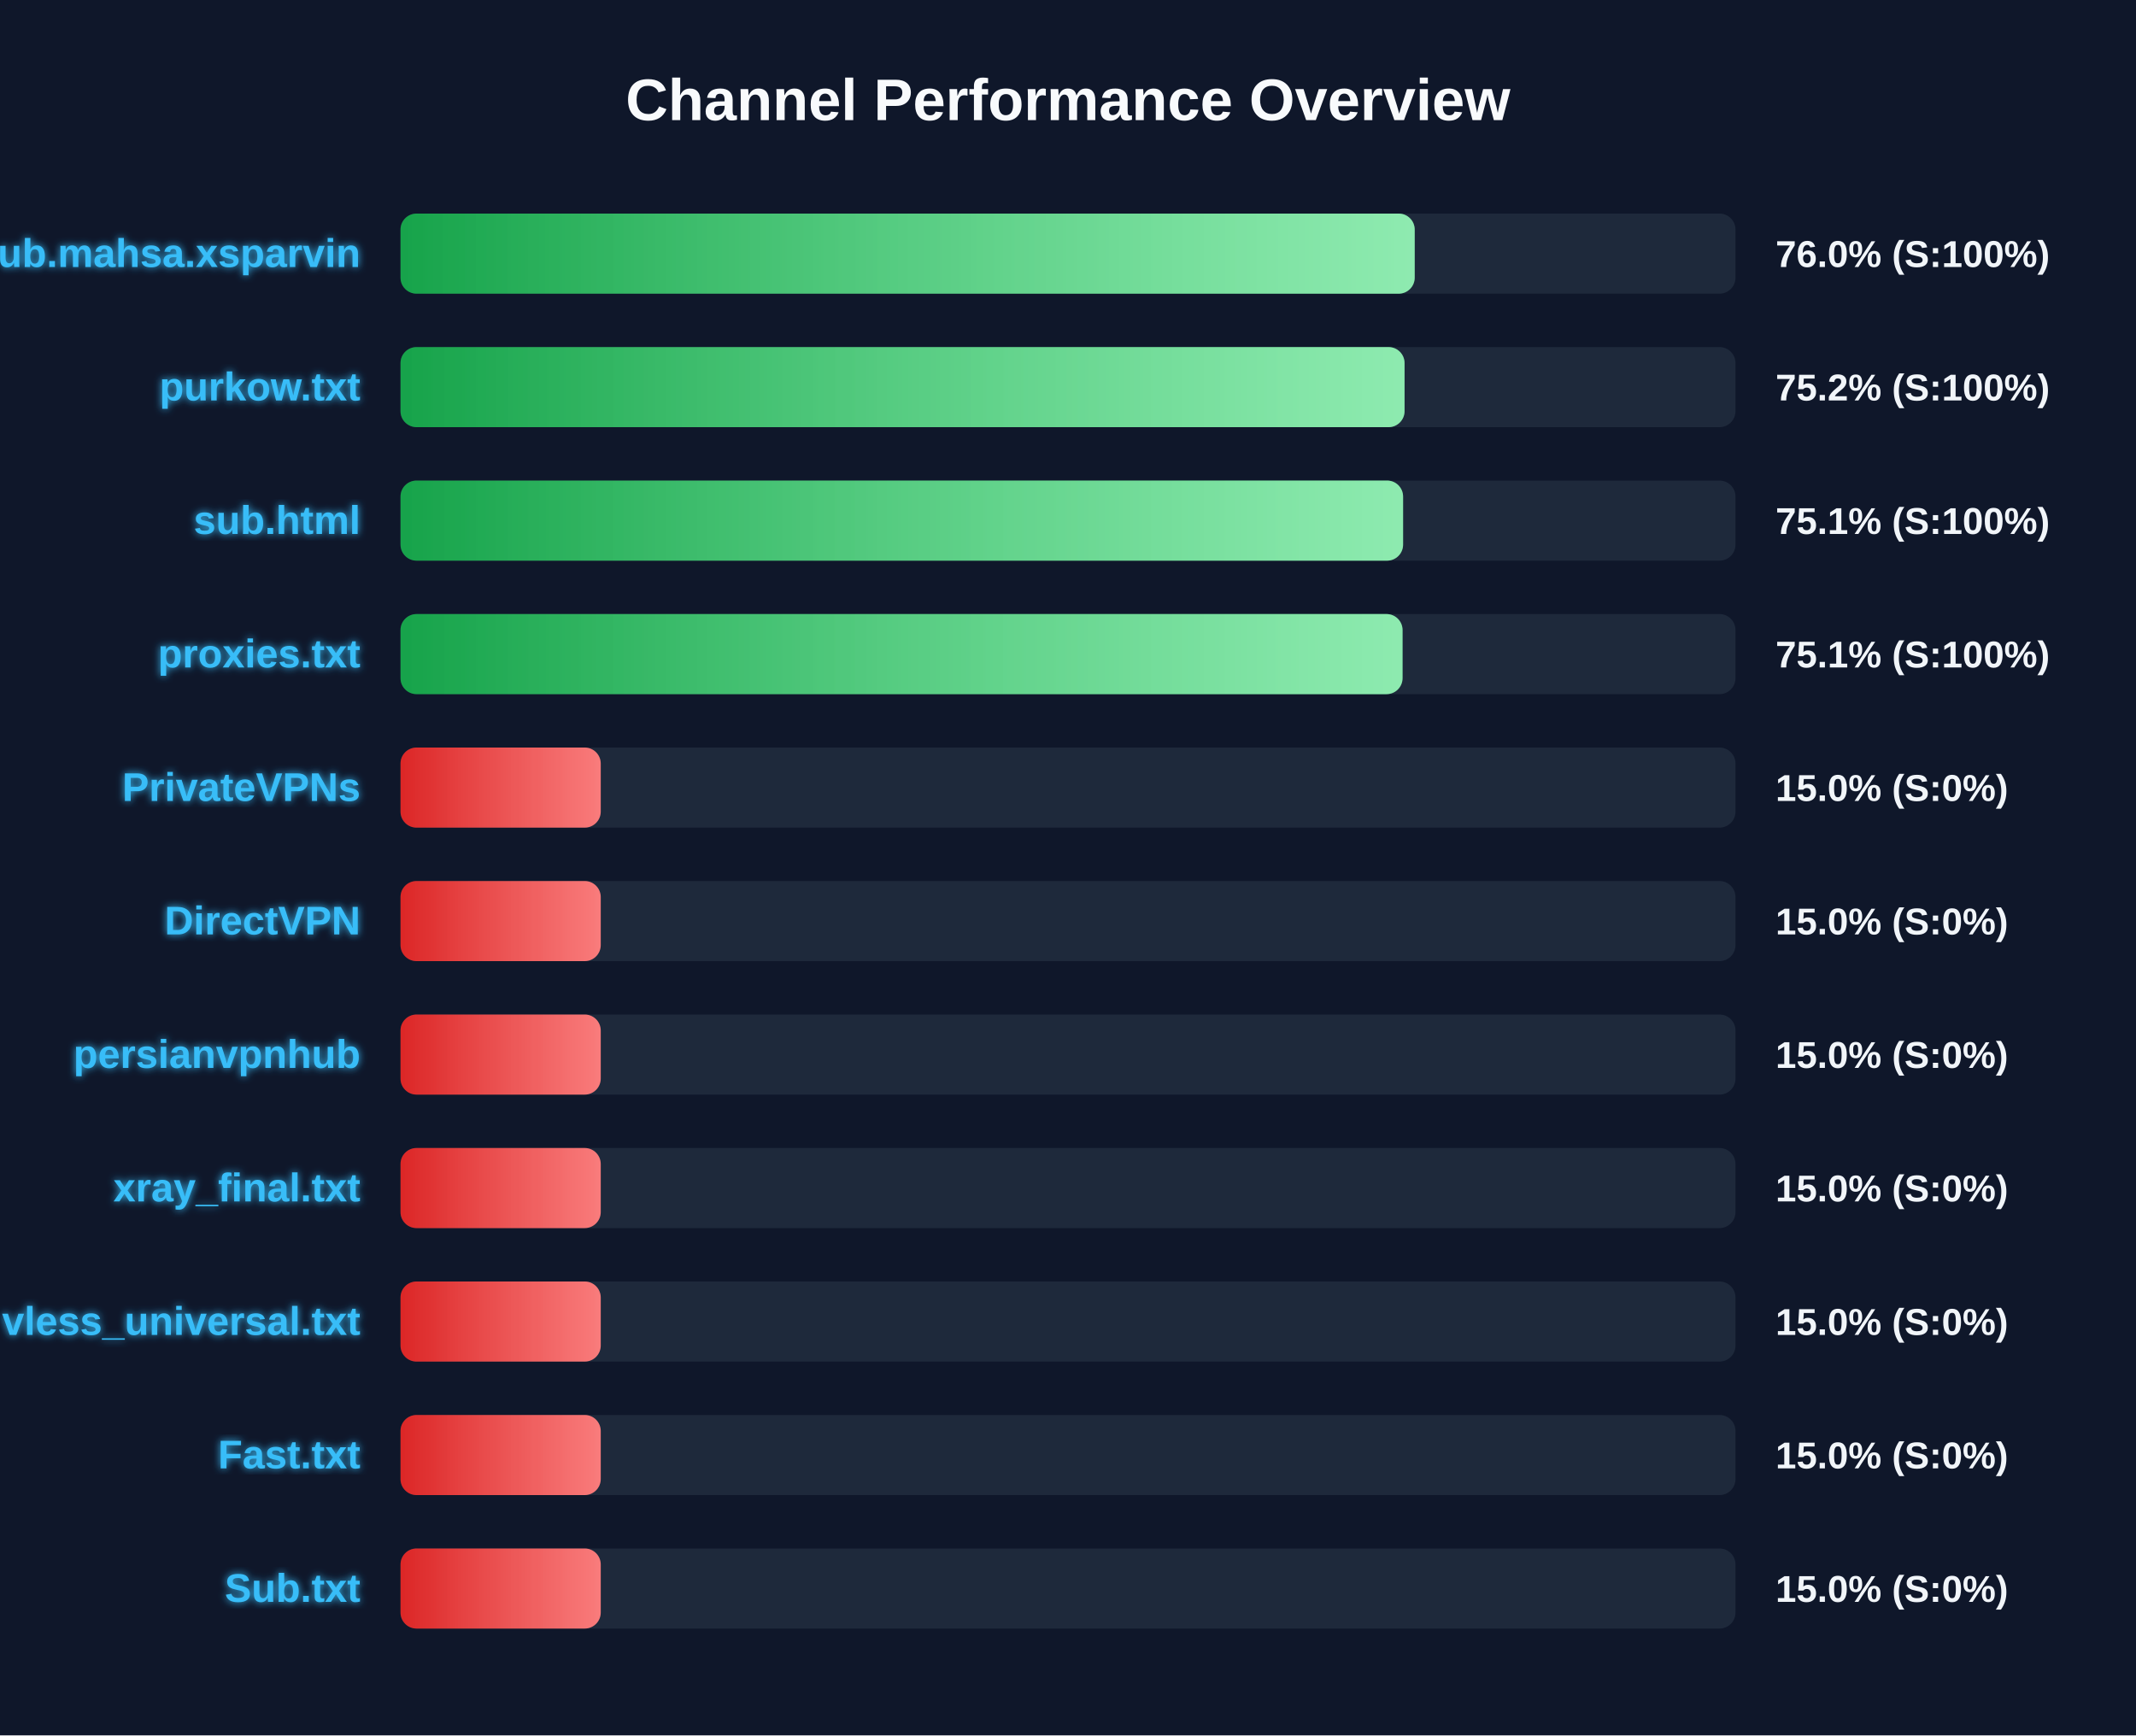
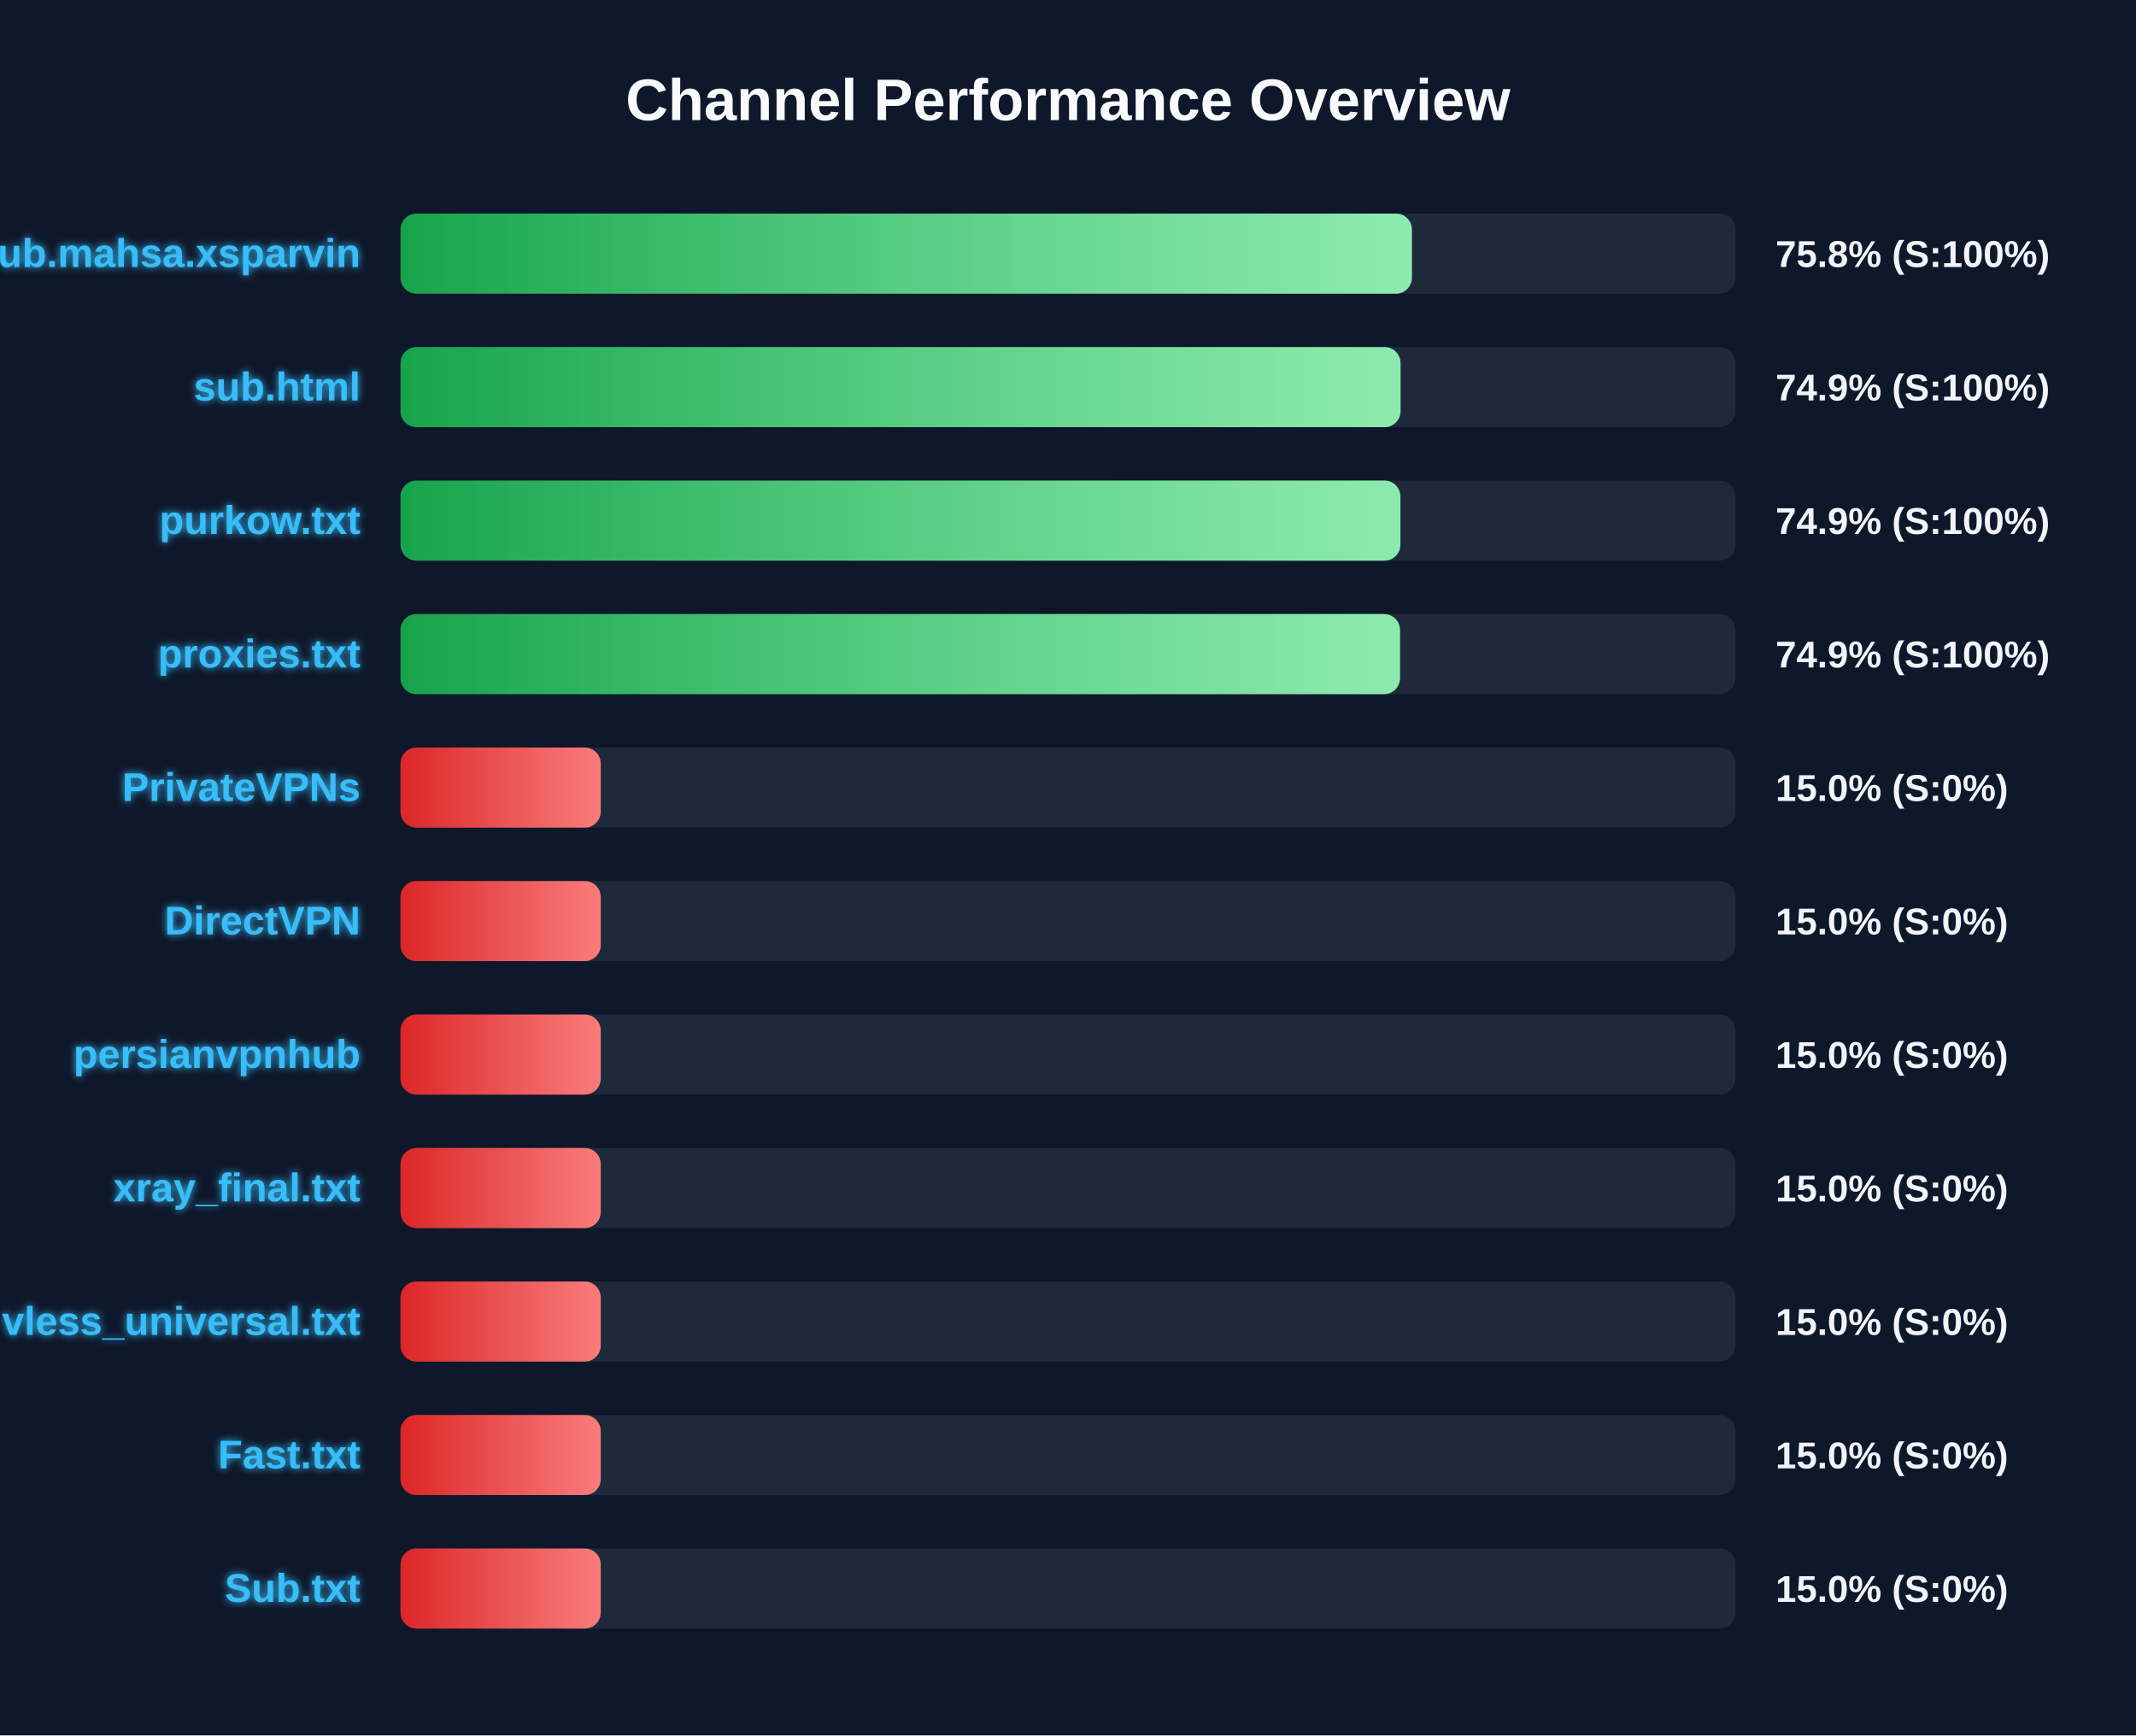
<svg xmlns="http://www.w3.org/2000/svg" width="800" height="650" version="1.1">
  <defs>
    <linearGradient id="grad-green" x1="0%" y1="0%" x2="100%" y2="0%">
      <stop offset="0%" stop-color="#16a34a" />
      <stop offset="100%" stop-color="#4ade80" />
    </linearGradient>
    <linearGradient id="grad-yellow" x1="0%" y1="0%" x2="100%" y2="0%">
      <stop offset="0%" stop-color="#ca8a04" />
      <stop offset="100%" stop-color="#fde047" />
    </linearGradient>
    <linearGradient id="grad-red" x1="0%" y1="0%" x2="100%" y2="0%">
      <stop offset="0%" stop-color="#dc2626" />
      <stop offset="100%" stop-color="#f87171" />
    </linearGradient>
    <linearGradient id="shimmer" x1="0%" y1="0%" x2="100%" y2="0%">
      <stop offset="0%" stop-color="rgba(255,255,255,0)" />
      <stop offset="50%" stop-color="rgba(255,255,255,0.4)" />
      <stop offset="100%" stop-color="rgba(255,255,255,0)" />
    </linearGradient>
    <filter id="glow" x="-20%" y="-20%" width="140%" height="140%">
      <feGaussianBlur stdDeviation="1.5" result="blur" />
      <feComposite in="SourceGraphic" in2="blur" operator="over" />
    </filter>
  </defs>
  <style>
        .bg-rect { fill: #0f172a; }
        .title { font: bold 22px 'Segoe UI', Arial, sans-serif; fill: #f8fafc; }
        .row { font: bold 15px 'Segoe UI', Arial, sans-serif; fill: #38bdf8; filter: url(#glow); }
        .score { font: bold 14px 'Segoe UI', Arial, sans-serif; fill: #f1f5f9; }
        @keyframes shimmer-anim {
            0% { transform: translateX(-100%); }
            100% { transform: translateX(200%); }
        }
        .shimmer-rect {
            animation: shimmer-anim 2.5s infinite linear;
        }
    </style>
  <rect width="100%" height="100%" class="bg-rect" />
  <text x="400" y="45" text-anchor="middle" class="title">Channel Performance Overview</text>
  <rect x="150" y="80" width="500" height="30" fill="#1e293b" rx="6" />
  <clipPath id="clip-0">
-     <rect x="150" y="80" width="379.85" height="30" rx="6" />
+     <rect x="150" y="80" width="378.8" height="30" rx="6" />
  </clipPath>
-   <rect x="150" y="80" width="379.85" height="30" fill="url(#grad-green)" rx="6" />
+   <rect x="150" y="80" width="378.8" height="30" fill="url(#grad-green)" rx="6" />
  <g clip-path="url(#clip-0)">
    <rect x="150" y="80" width="100%" height="30" fill="url(#shimmer)" class="shimmer-rect" />
  </g>
  <text x="135" y="100" text-anchor="end" class="row">Sub.mahsa.xsparvin</text>
-   <text x="665" y="100" text-anchor="start" class="score">76.0% (S:100%)</text>
+   <text x="665" y="100" text-anchor="start" class="score">75.8% (S:100%)</text>
  <rect x="150" y="130" width="500" height="30" fill="#1e293b" rx="6" />
  <clipPath id="clip-1">
-     <rect x="150" y="130" width="376.05" height="30" rx="6" />
+     <rect x="150" y="130" width="374.55" height="30" rx="6" />
  </clipPath>
-   <rect x="150" y="130" width="376.05" height="30" fill="url(#grad-green)" rx="6" />
+   <rect x="150" y="130" width="374.55" height="30" fill="url(#grad-green)" rx="6" />
  <g clip-path="url(#clip-1)">
    <rect x="150" y="130" width="100%" height="30" fill="url(#shimmer)" class="shimmer-rect" />
  </g>
-   <text x="135" y="150" text-anchor="end" class="row">purkow.txt</text>
-   <text x="665" y="150" text-anchor="start" class="score">75.2% (S:100%)</text>
+   <text x="135" y="150" text-anchor="end" class="row">sub.html</text>
+   <text x="665" y="150" text-anchor="start" class="score">74.9% (S:100%)</text>
  <rect x="150" y="180" width="500" height="30" fill="#1e293b" rx="6" />
  <clipPath id="clip-2">
-     <rect x="150" y="180" width="375.5" height="30" rx="6" />
+     <rect x="150" y="180" width="374.5" height="30" rx="6" />
  </clipPath>
-   <rect x="150" y="180" width="375.5" height="30" fill="url(#grad-green)" rx="6" />
+   <rect x="150" y="180" width="374.5" height="30" fill="url(#grad-green)" rx="6" />
  <g clip-path="url(#clip-2)">
    <rect x="150" y="180" width="100%" height="30" fill="url(#shimmer)" class="shimmer-rect" />
  </g>
-   <text x="135" y="200" text-anchor="end" class="row">sub.html</text>
-   <text x="665" y="200" text-anchor="start" class="score">75.1% (S:100%)</text>
+   <text x="135" y="200" text-anchor="end" class="row">purkow.txt</text>
+   <text x="665" y="200" text-anchor="start" class="score">74.9% (S:100%)</text>
  <rect x="150" y="230" width="500" height="30" fill="#1e293b" rx="6" />
  <clipPath id="clip-3">
-     <rect x="150" y="230" width="375.3" height="30" rx="6" />
+     <rect x="150" y="230" width="374.35" height="30" rx="6" />
  </clipPath>
-   <rect x="150" y="230" width="375.3" height="30" fill="url(#grad-green)" rx="6" />
+   <rect x="150" y="230" width="374.35" height="30" fill="url(#grad-green)" rx="6" />
  <g clip-path="url(#clip-3)">
    <rect x="150" y="230" width="100%" height="30" fill="url(#shimmer)" class="shimmer-rect" />
  </g>
  <text x="135" y="250" text-anchor="end" class="row">proxies.txt</text>
-   <text x="665" y="250" text-anchor="start" class="score">75.1% (S:100%)</text>
+   <text x="665" y="250" text-anchor="start" class="score">74.9% (S:100%)</text>
  <rect x="150" y="280" width="500" height="30" fill="#1e293b" rx="6" />
  <clipPath id="clip-4">
    <rect x="150" y="280" width="75.0" height="30" rx="6" />
  </clipPath>
  <rect x="150" y="280" width="75.0" height="30" fill="url(#grad-red)" rx="6" />
  <g clip-path="url(#clip-4)">
    <rect x="150" y="280" width="100%" height="30" fill="url(#shimmer)" class="shimmer-rect" />
  </g>
  <text x="135" y="300" text-anchor="end" class="row">PrivateVPNs</text>
  <text x="665" y="300" text-anchor="start" class="score">15.0% (S:0%)</text>
  <rect x="150" y="330" width="500" height="30" fill="#1e293b" rx="6" />
  <clipPath id="clip-5">
    <rect x="150" y="330" width="75.0" height="30" rx="6" />
  </clipPath>
  <rect x="150" y="330" width="75.0" height="30" fill="url(#grad-red)" rx="6" />
  <g clip-path="url(#clip-5)">
    <rect x="150" y="330" width="100%" height="30" fill="url(#shimmer)" class="shimmer-rect" />
  </g>
  <text x="135" y="350" text-anchor="end" class="row">DirectVPN</text>
  <text x="665" y="350" text-anchor="start" class="score">15.0% (S:0%)</text>
  <rect x="150" y="380" width="500" height="30" fill="#1e293b" rx="6" />
  <clipPath id="clip-6">
    <rect x="150" y="380" width="75.0" height="30" rx="6" />
  </clipPath>
  <rect x="150" y="380" width="75.0" height="30" fill="url(#grad-red)" rx="6" />
  <g clip-path="url(#clip-6)">
    <rect x="150" y="380" width="100%" height="30" fill="url(#shimmer)" class="shimmer-rect" />
  </g>
  <text x="135" y="400" text-anchor="end" class="row">persianvpnhub</text>
  <text x="665" y="400" text-anchor="start" class="score">15.0% (S:0%)</text>
  <rect x="150" y="430" width="500" height="30" fill="#1e293b" rx="6" />
  <clipPath id="clip-7">
    <rect x="150" y="430" width="75.0" height="30" rx="6" />
  </clipPath>
  <rect x="150" y="430" width="75.0" height="30" fill="url(#grad-red)" rx="6" />
  <g clip-path="url(#clip-7)">
    <rect x="150" y="430" width="100%" height="30" fill="url(#shimmer)" class="shimmer-rect" />
  </g>
  <text x="135" y="450" text-anchor="end" class="row">xray_final.txt</text>
  <text x="665" y="450" text-anchor="start" class="score">15.0% (S:0%)</text>
  <rect x="150" y="480" width="500" height="30" fill="#1e293b" rx="6" />
  <clipPath id="clip-8">
    <rect x="150" y="480" width="75.0" height="30" rx="6" />
  </clipPath>
  <rect x="150" y="480" width="75.0" height="30" fill="url(#grad-red)" rx="6" />
  <g clip-path="url(#clip-8)">
    <rect x="150" y="480" width="100%" height="30" fill="url(#shimmer)" class="shimmer-rect" />
  </g>
  <text x="135" y="500" text-anchor="end" class="row">vless_universal.txt</text>
  <text x="665" y="500" text-anchor="start" class="score">15.0% (S:0%)</text>
  <rect x="150" y="530" width="500" height="30" fill="#1e293b" rx="6" />
  <clipPath id="clip-9">
    <rect x="150" y="530" width="75.0" height="30" rx="6" />
  </clipPath>
  <rect x="150" y="530" width="75.0" height="30" fill="url(#grad-red)" rx="6" />
  <g clip-path="url(#clip-9)">
    <rect x="150" y="530" width="100%" height="30" fill="url(#shimmer)" class="shimmer-rect" />
  </g>
  <text x="135" y="550" text-anchor="end" class="row">Fast.txt</text>
  <text x="665" y="550" text-anchor="start" class="score">15.0% (S:0%)</text>
  <rect x="150" y="580" width="500" height="30" fill="#1e293b" rx="6" />
  <clipPath id="clip-10">
    <rect x="150" y="580" width="75.0" height="30" rx="6" />
  </clipPath>
  <rect x="150" y="580" width="75.0" height="30" fill="url(#grad-red)" rx="6" />
  <g clip-path="url(#clip-10)">
    <rect x="150" y="580" width="100%" height="30" fill="url(#shimmer)" class="shimmer-rect" />
  </g>
  <text x="135" y="600" text-anchor="end" class="row">Sub.txt</text>
  <text x="665" y="600" text-anchor="start" class="score">15.0% (S:0%)</text>
</svg>
